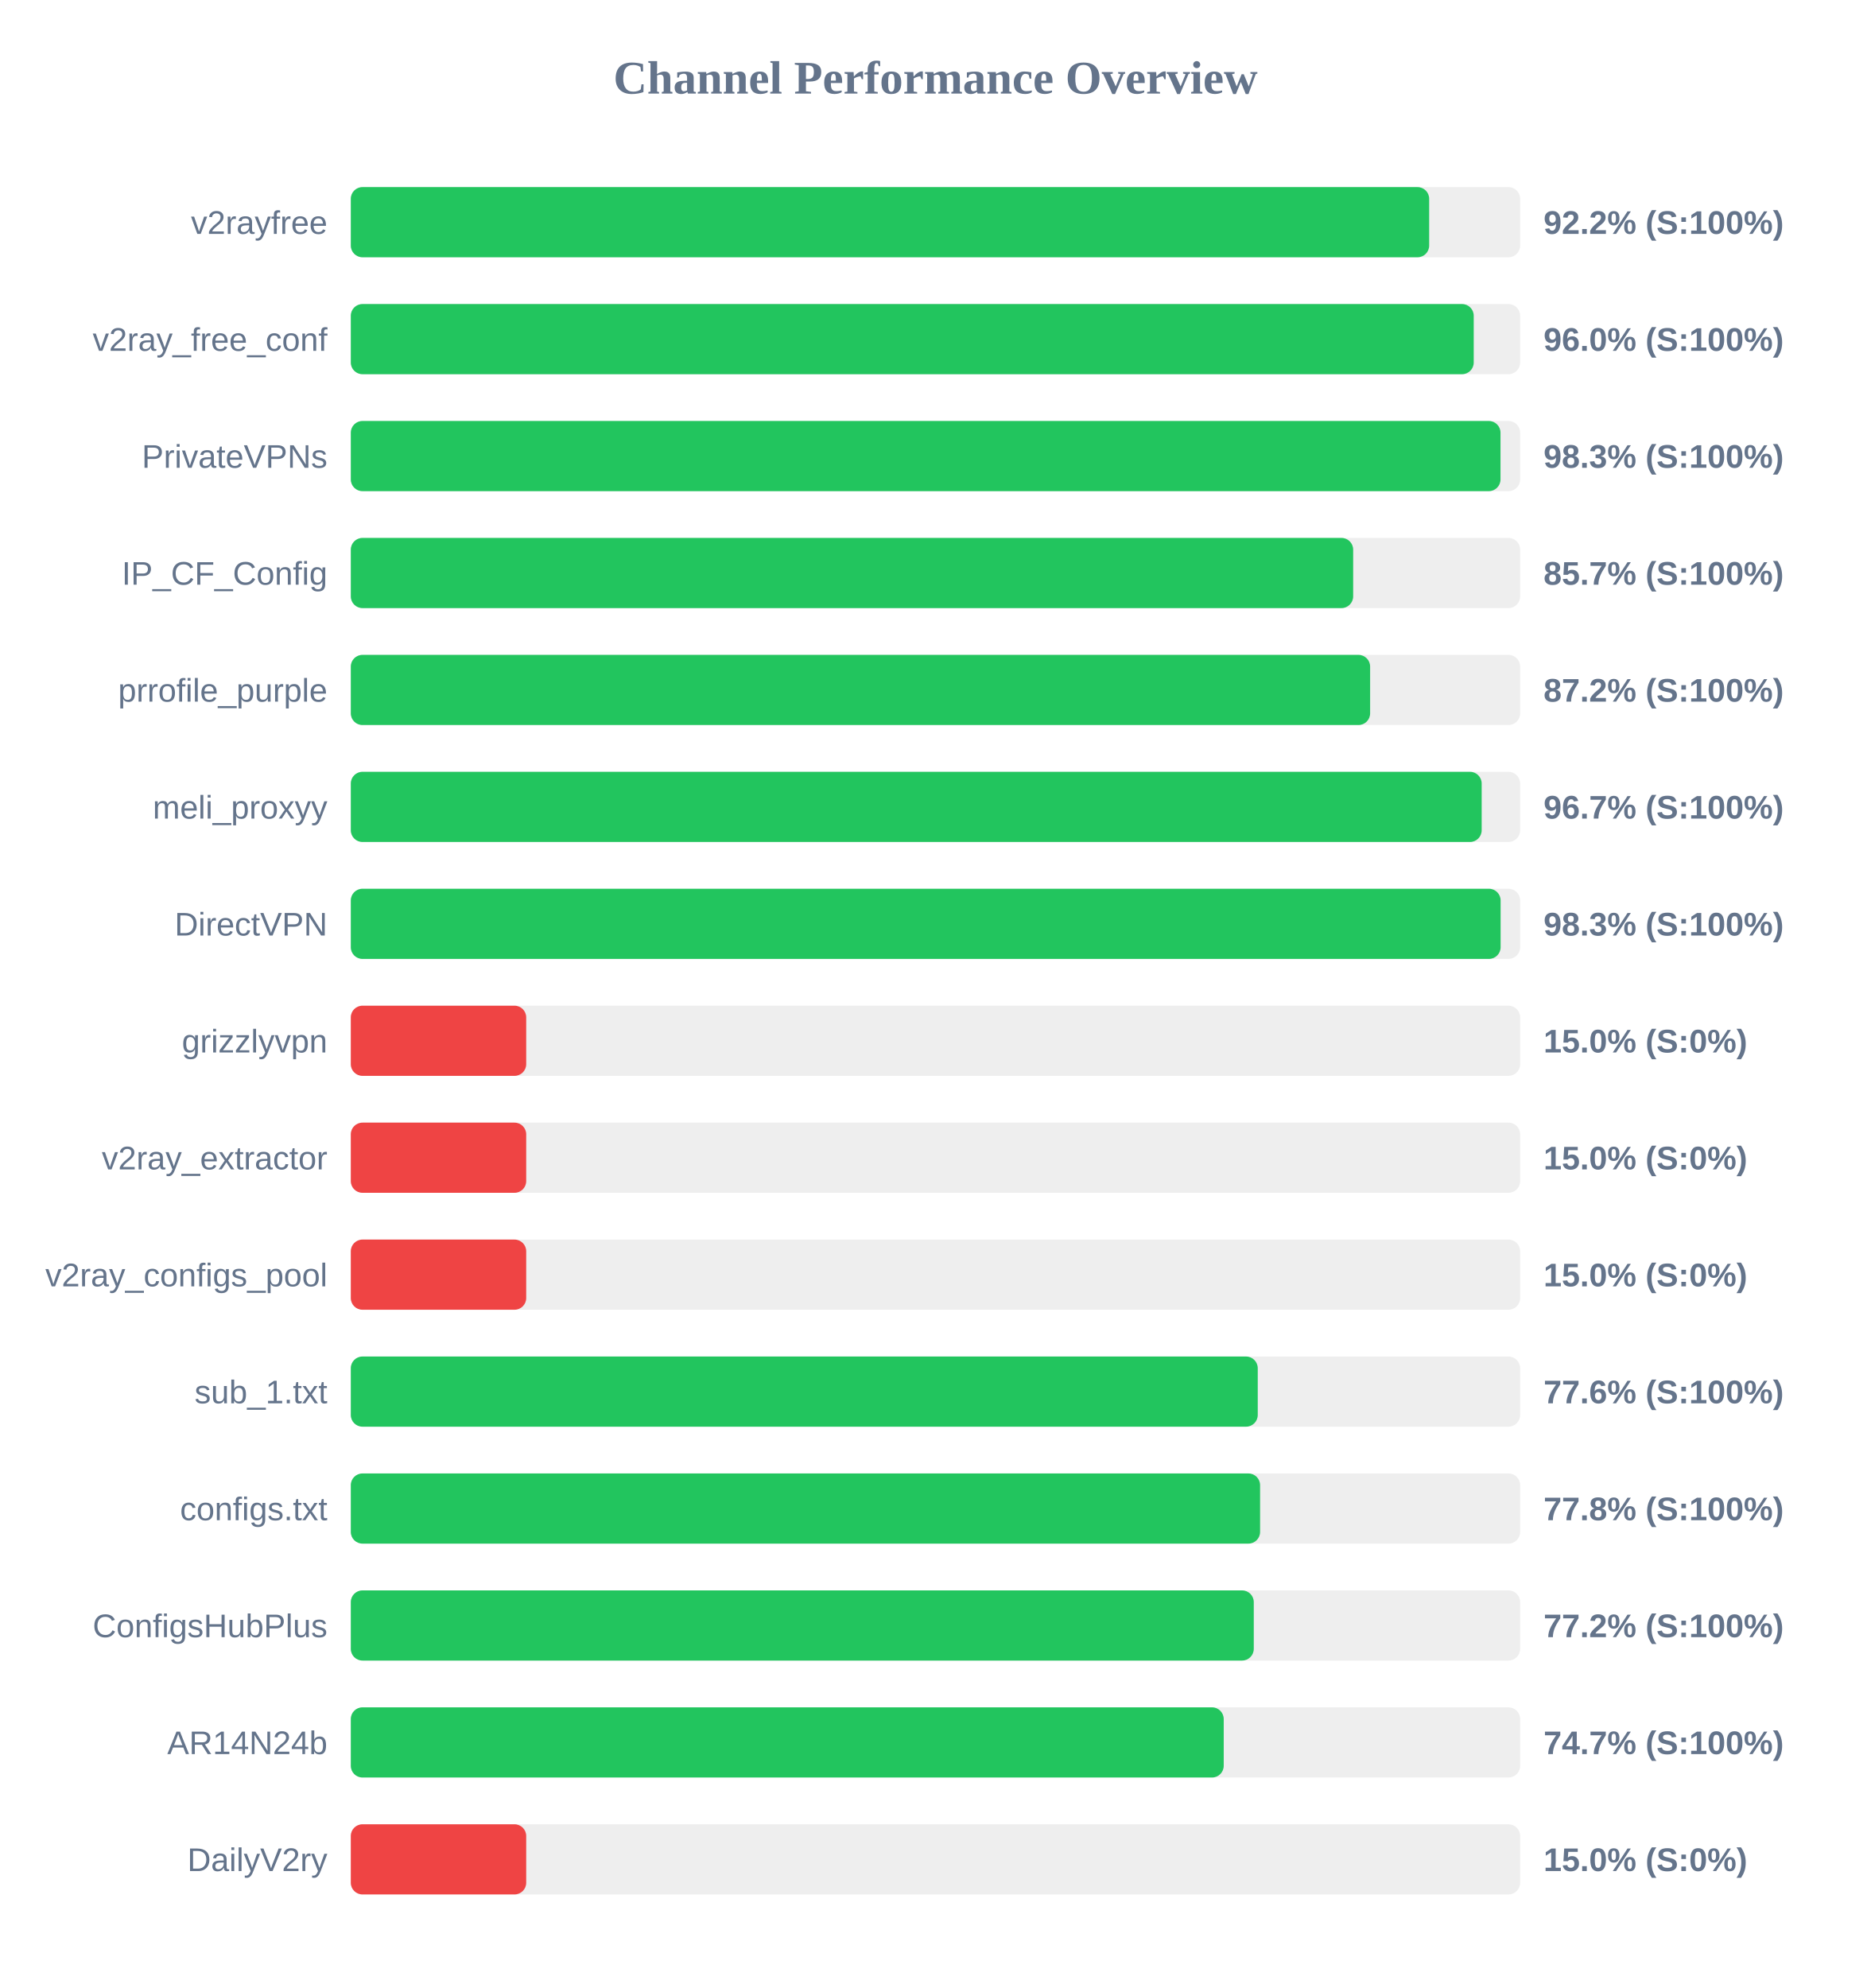
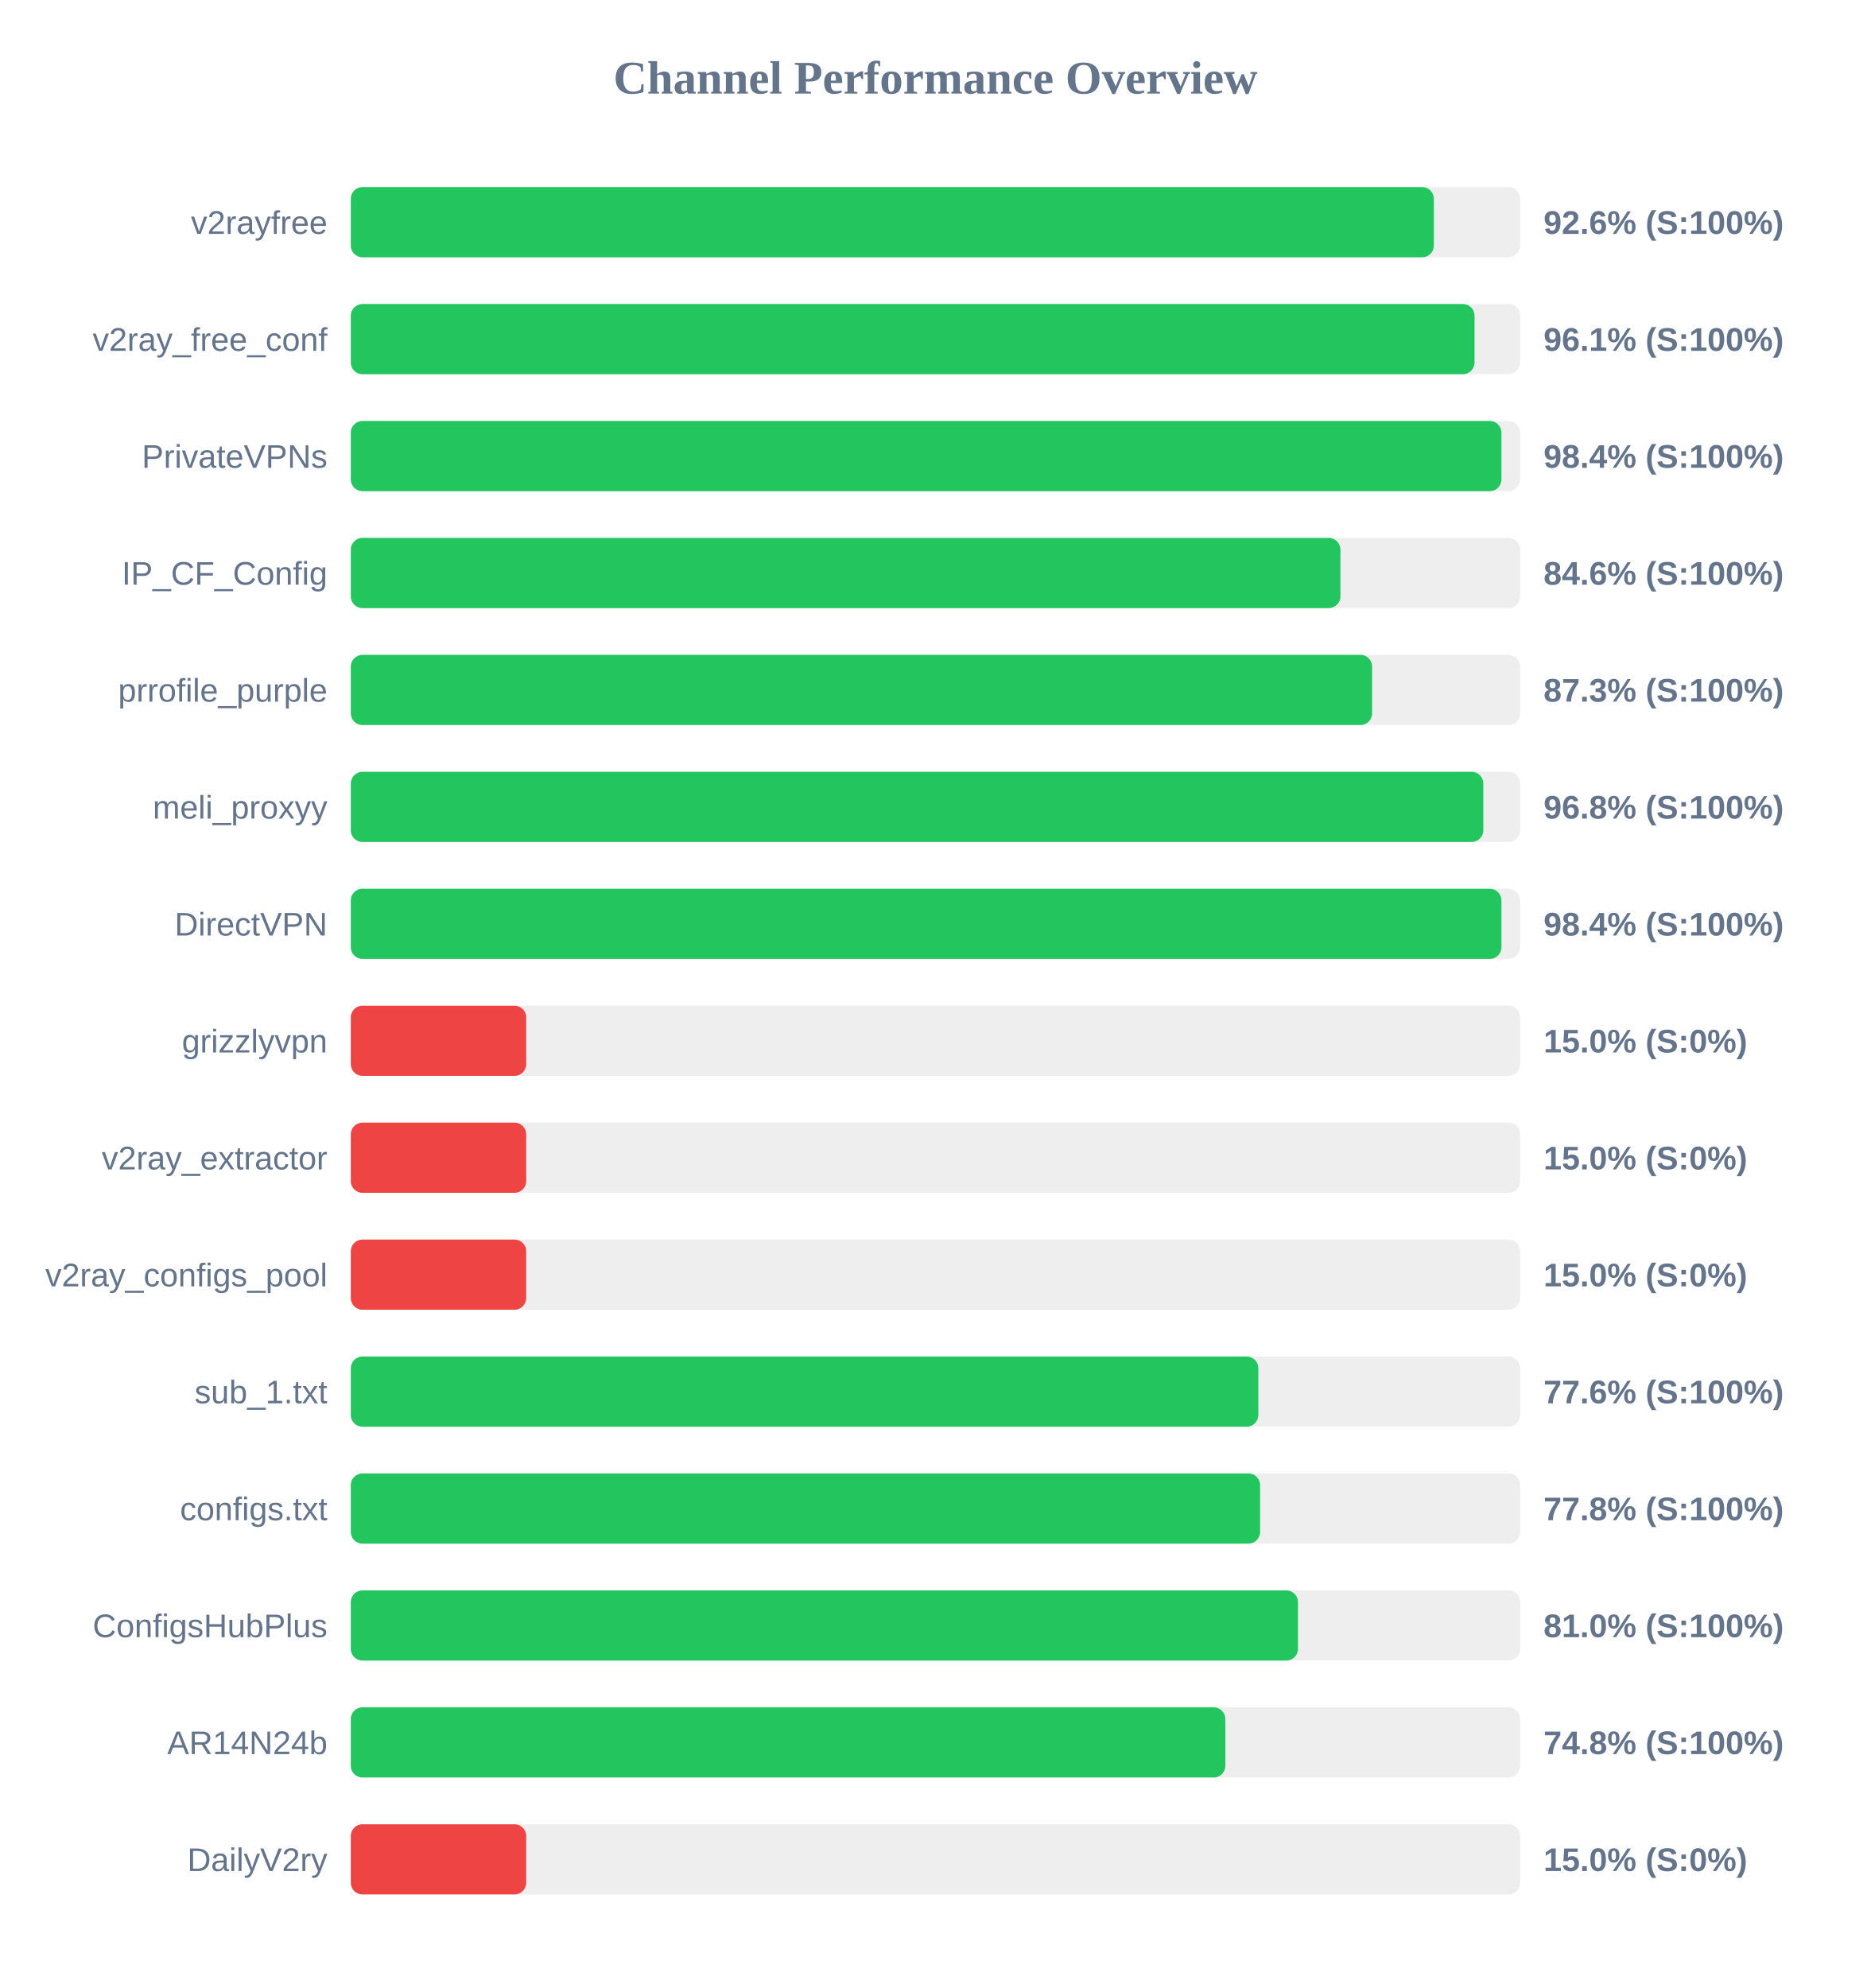
<svg xmlns="http://www.w3.org/2000/svg" width="800" height="850" version="1.1">
  <style>
        .row { font: 14px Arial; fill: #64748b; }
        .score { font: bold 14px Arial; fill: #64748b; }
    </style>
  <text x="400" y="40" text-anchor="middle" font-size="20px" font-weight="bold" fill="#64748b">Channel Performance Overview</text>
  <rect x="150" y="80" width="500" height="30" fill="#eee" rx="5" />
-   <rect x="150" y="80" width="461.1" height="30" fill="#22c55e" rx="5" />
+   <rect x="150" y="80" width="463.1" height="30" fill="#22c55e" rx="5" />
  <text x="140" y="100" text-anchor="end" class="row">v2rayfree</text>
-   <text x="660" y="100" text-anchor="start" class="score">92.2% (S:100%)</text>
+   <text x="660" y="100" text-anchor="start" class="score">92.6% (S:100%)</text>
  <rect x="150" y="130" width="500" height="30" fill="#eee" rx="5" />
-   <rect x="150" y="130" width="480.15" height="30" fill="#22c55e" rx="5" />
+   <rect x="150" y="130" width="480.5" height="30" fill="#22c55e" rx="5" />
  <text x="140" y="150" text-anchor="end" class="row">v2ray_free_conf</text>
-   <text x="660" y="150" text-anchor="start" class="score">96.0% (S:100%)</text>
+   <text x="660" y="150" text-anchor="start" class="score">96.1% (S:100%)</text>
  <rect x="150" y="180" width="500" height="30" fill="#eee" rx="5" />
-   <rect x="150" y="180" width="491.6" height="30" fill="#22c55e" rx="5" />
+   <rect x="150" y="180" width="492.0" height="30" fill="#22c55e" rx="5" />
  <text x="140" y="200" text-anchor="end" class="row">PrivateVPNs</text>
-   <text x="660" y="200" text-anchor="start" class="score">98.3% (S:100%)</text>
+   <text x="660" y="200" text-anchor="start" class="score">98.4% (S:100%)</text>
  <rect x="150" y="230" width="500" height="30" fill="#eee" rx="5" />
-   <rect x="150" y="230" width="428.6" height="30" fill="#22c55e" rx="5" />
+   <rect x="150" y="230" width="423.15" height="30" fill="#22c55e" rx="5" />
  <text x="140" y="250" text-anchor="end" class="row">IP_CF_Config</text>
-   <text x="660" y="250" text-anchor="start" class="score">85.7% (S:100%)</text>
+   <text x="660" y="250" text-anchor="start" class="score">84.6% (S:100%)</text>
  <rect x="150" y="280" width="500" height="30" fill="#eee" rx="5" />
-   <rect x="150" y="280" width="435.85" height="30" fill="#22c55e" rx="5" />
+   <rect x="150" y="280" width="436.7" height="30" fill="#22c55e" rx="5" />
  <text x="140" y="300" text-anchor="end" class="row">prrofile_purple</text>
-   <text x="660" y="300" text-anchor="start" class="score">87.2% (S:100%)</text>
+   <text x="660" y="300" text-anchor="start" class="score">87.3% (S:100%)</text>
  <rect x="150" y="330" width="500" height="30" fill="#eee" rx="5" />
-   <rect x="150" y="330" width="483.55" height="30" fill="#22c55e" rx="5" />
+   <rect x="150" y="330" width="484.25" height="30" fill="#22c55e" rx="5" />
  <text x="140" y="350" text-anchor="end" class="row">meli_proxyy</text>
-   <text x="660" y="350" text-anchor="start" class="score">96.7% (S:100%)</text>
+   <text x="660" y="350" text-anchor="start" class="score">96.8% (S:100%)</text>
  <rect x="150" y="380" width="500" height="30" fill="#eee" rx="5" />
-   <rect x="150" y="380" width="491.65" height="30" fill="#22c55e" rx="5" />
+   <rect x="150" y="380" width="492.0" height="30" fill="#22c55e" rx="5" />
  <text x="140" y="400" text-anchor="end" class="row">DirectVPN</text>
-   <text x="660" y="400" text-anchor="start" class="score">98.3% (S:100%)</text>
+   <text x="660" y="400" text-anchor="start" class="score">98.4% (S:100%)</text>
  <rect x="150" y="430" width="500" height="30" fill="#eee" rx="5" />
  <rect x="150" y="430" width="75.0" height="30" fill="#ef4444" rx="5" />
  <text x="140" y="450" text-anchor="end" class="row">grizzlyvpn</text>
  <text x="660" y="450" text-anchor="start" class="score">15.0% (S:0%)</text>
  <rect x="150" y="480" width="500" height="30" fill="#eee" rx="5" />
  <rect x="150" y="480" width="75.0" height="30" fill="#ef4444" rx="5" />
  <text x="140" y="500" text-anchor="end" class="row">v2ray_extractor</text>
  <text x="660" y="500" text-anchor="start" class="score">15.0% (S:0%)</text>
  <rect x="150" y="530" width="500" height="30" fill="#eee" rx="5" />
  <rect x="150" y="530" width="75.0" height="30" fill="#ef4444" rx="5" />
  <text x="140" y="550" text-anchor="end" class="row">v2ray_configs_pool</text>
  <text x="660" y="550" text-anchor="start" class="score">15.0% (S:0%)</text>
  <rect x="150" y="580" width="500" height="30" fill="#eee" rx="5" />
-   <rect x="150" y="580" width="387.8" height="30" fill="#22c55e" rx="5" />
+   <rect x="150" y="580" width="388.05" height="30" fill="#22c55e" rx="5" />
  <text x="140" y="600" text-anchor="end" class="row">sub_1.txt</text>
  <text x="660" y="600" text-anchor="start" class="score">77.6% (S:100%)</text>
  <rect x="150" y="630" width="500" height="30" fill="#eee" rx="5" />
  <rect x="150" y="630" width="388.8" height="30" fill="#22c55e" rx="5" />
  <text x="140" y="650" text-anchor="end" class="row">configs.txt</text>
  <text x="660" y="650" text-anchor="start" class="score">77.8% (S:100%)</text>
  <rect x="150" y="680" width="500" height="30" fill="#eee" rx="5" />
-   <rect x="150" y="680" width="386.1" height="30" fill="#22c55e" rx="5" />
+   <rect x="150" y="680" width="405.0" height="30" fill="#22c55e" rx="5" />
  <text x="140" y="700" text-anchor="end" class="row">ConfigsHubPlus</text>
-   <text x="660" y="700" text-anchor="start" class="score">77.2% (S:100%)</text>
+   <text x="660" y="700" text-anchor="start" class="score">81.0% (S:100%)</text>
  <rect x="150" y="730" width="500" height="30" fill="#eee" rx="5" />
-   <rect x="150" y="730" width="373.25" height="30" fill="#22c55e" rx="5" />
+   <rect x="150" y="730" width="373.95" height="30" fill="#22c55e" rx="5" />
  <text x="140" y="750" text-anchor="end" class="row">AR14N24b</text>
-   <text x="660" y="750" text-anchor="start" class="score">74.7% (S:100%)</text>
+   <text x="660" y="750" text-anchor="start" class="score">74.8% (S:100%)</text>
  <rect x="150" y="780" width="500" height="30" fill="#eee" rx="5" />
  <rect x="150" y="780" width="75.0" height="30" fill="#ef4444" rx="5" />
  <text x="140" y="800" text-anchor="end" class="row">DailyV2ry</text>
  <text x="660" y="800" text-anchor="start" class="score">15.0% (S:0%)</text>
</svg>
